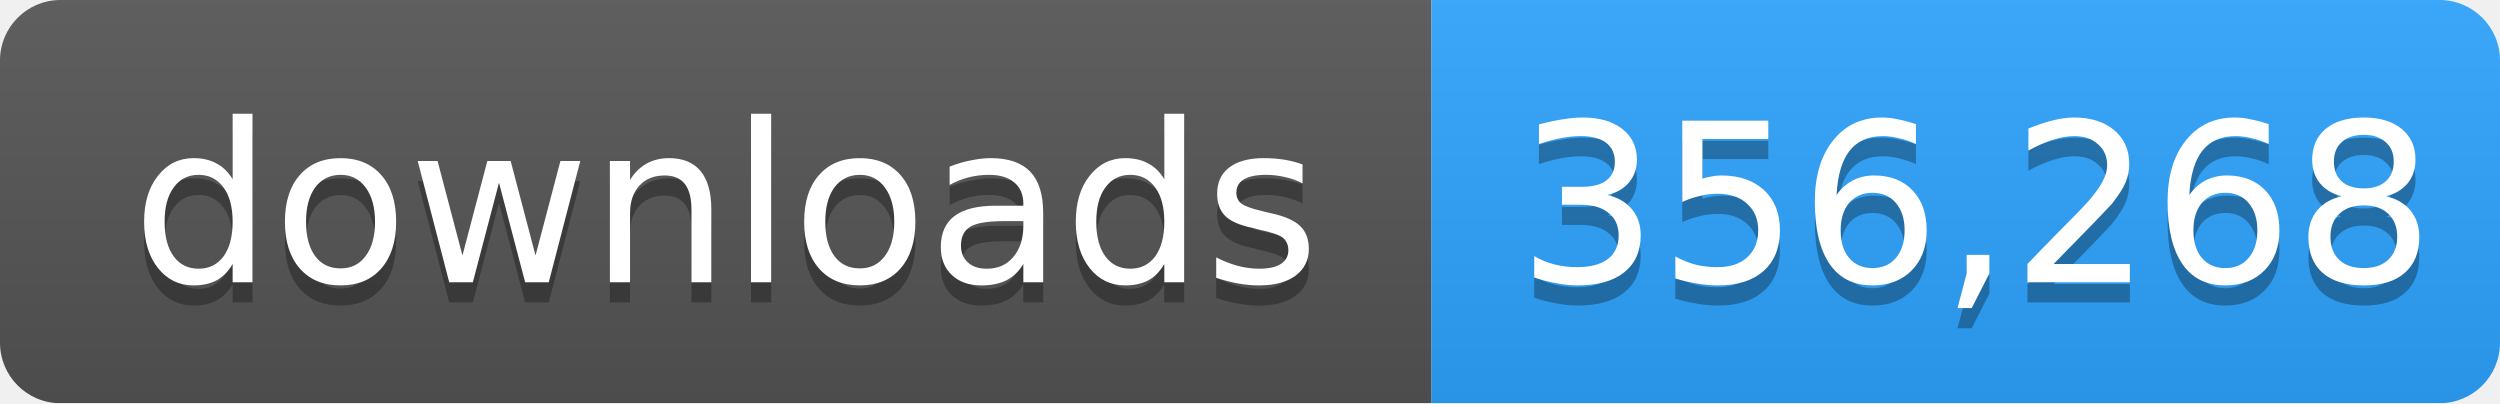
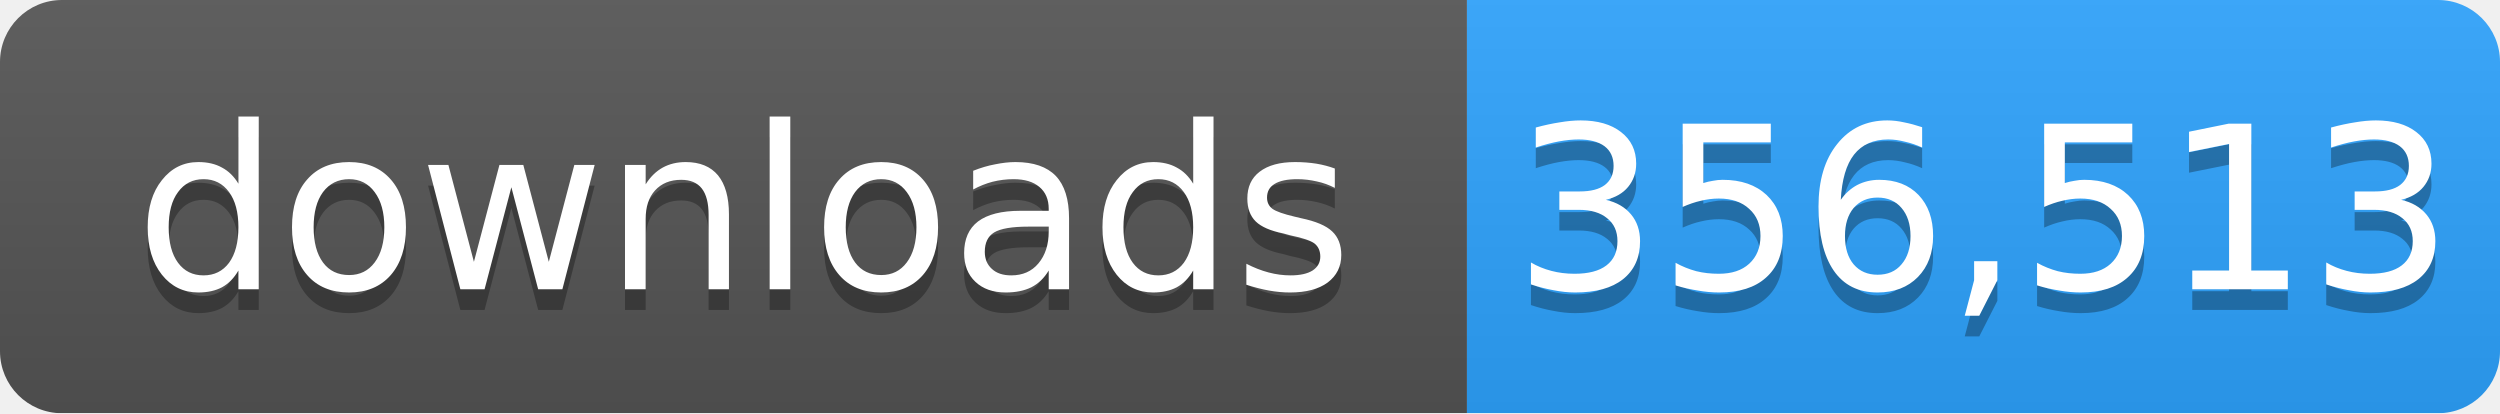
- <svg xmlns="http://www.w3.org/2000/svg" width="124" height="20" role="img" aria-label="downloads: 356,268">
+ <svg xmlns="http://www.w3.org/2000/svg" width="121" height="20" role="img" aria-label="downloads: 356,513">
  <linearGradient id="s" x2="0" y2="100%">
    <stop offset="0" stop-color="#bbb" stop-opacity=".1" />
    <stop offset="1" stop-opacity=".1" />
  </linearGradient>
  <mask id="m">
-     <rect width="124" height="20" rx="3" fill="#fff" />
+     <rect width="121" height="20" rx="3" fill="#fff" />
  </mask>
  <g mask="url(#m)">
    <rect width="71" height="20" fill="#555" />
-     <rect x="71" width="53" height="20" fill="#2ea4ff" />
-     <rect width="124" height="20" fill="url(#s)" />
+     <rect x="71" width="50" height="20" fill="#2ea4ff" />
+     <rect width="121" height="20" fill="url(#s)" />
  </g>
  <g fill="#fff" text-anchor="middle" font-family="Verdana,Geneva,DejaVu Sans,sans-serif" font-size="11">
    <text x="36" y="15" fill="#010101" fill-opacity=".3">downloads</text>
    <text x="36" y="14">downloads</text>
-     <text x="98" y="15" fill="#010101" fill-opacity=".3">356,268</text>
-     <text x="98" y="14">356,268</text>
+     <text x="96" y="15" fill="#010101" fill-opacity=".3">356,513</text>
+     <text x="96" y="14">356,513</text>
  </g>
</svg>
